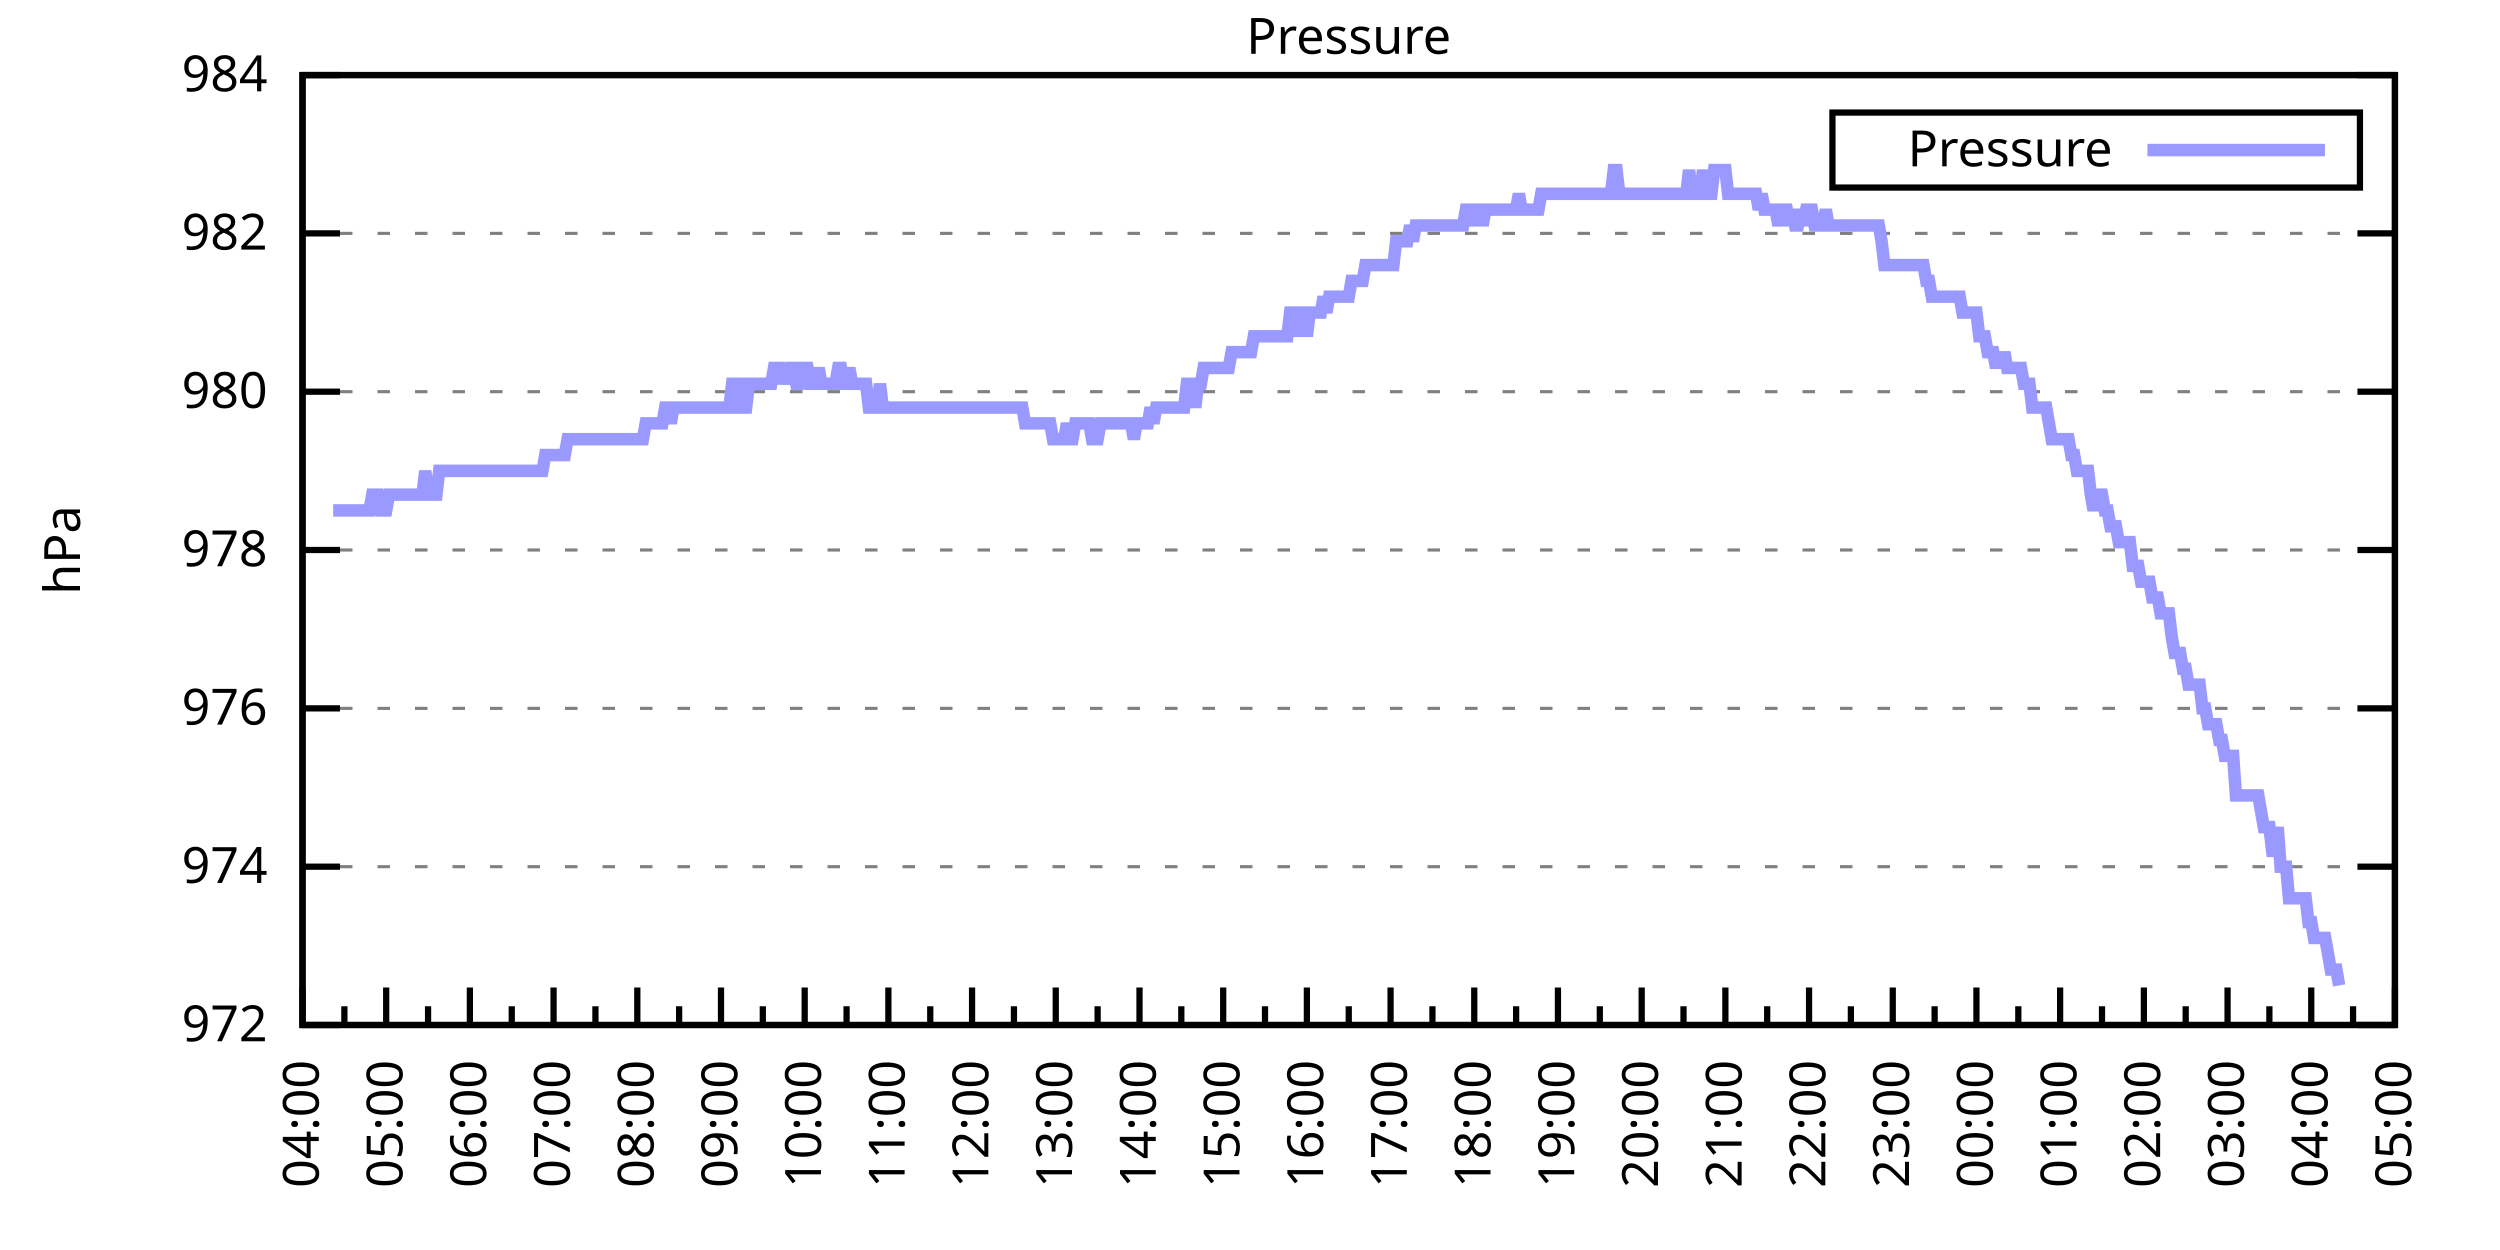
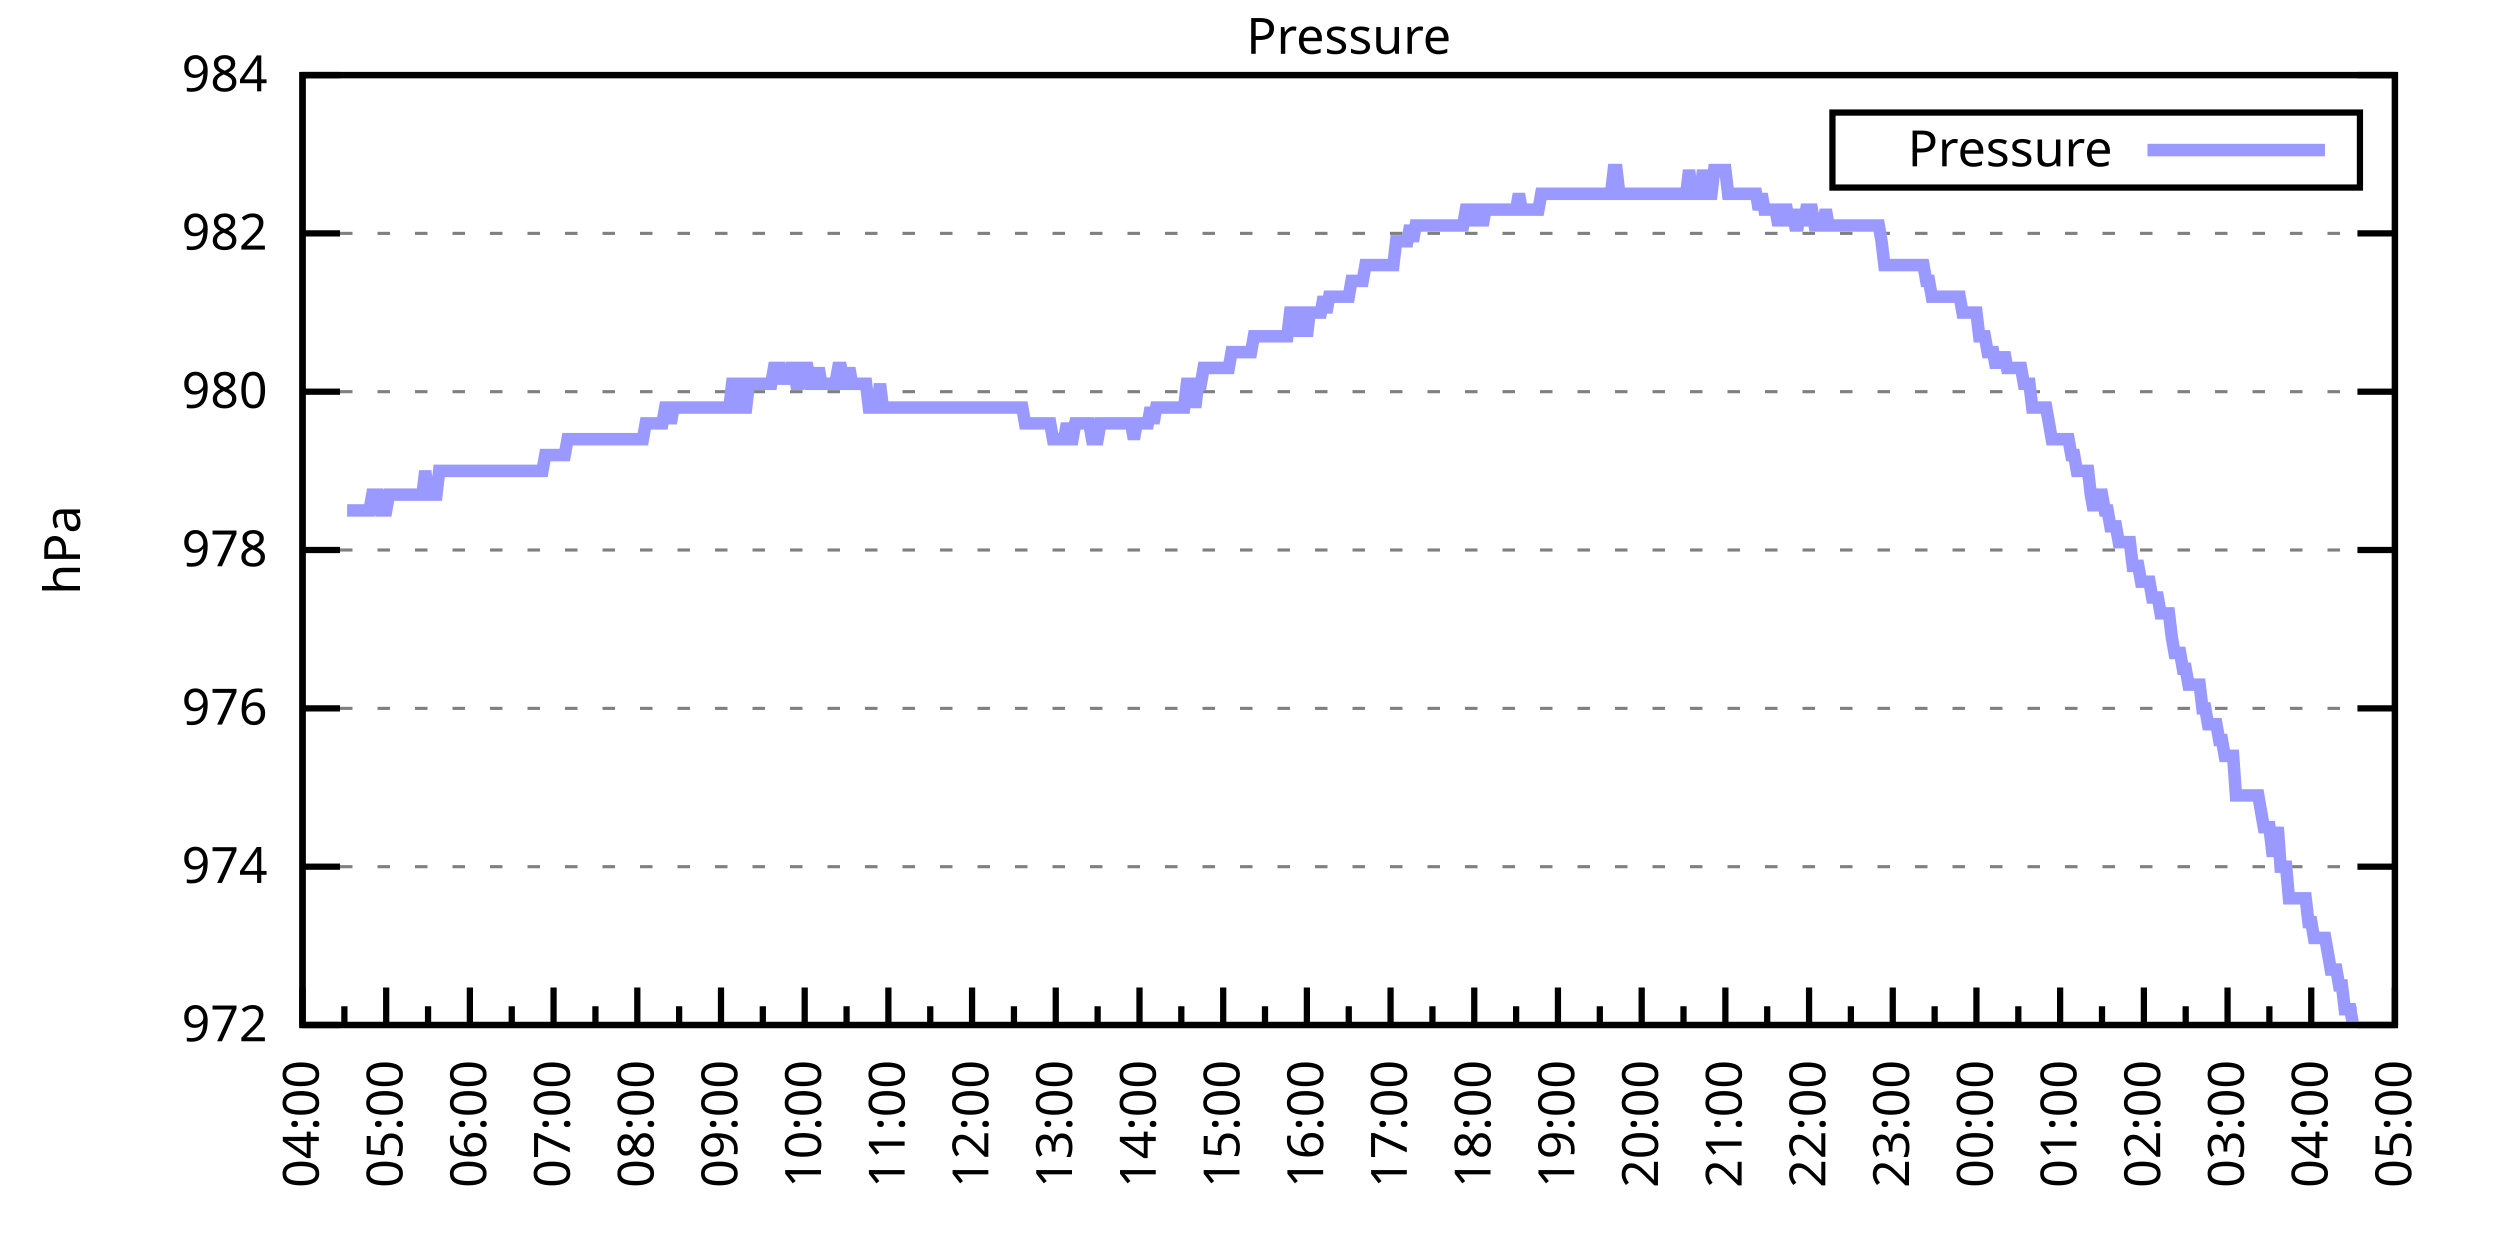
<svg xmlns="http://www.w3.org/2000/svg" xmlns:xlink="http://www.w3.org/1999/xlink" width="400" height="200" viewBox="0 0 400 200">
  <g id="gnuplot_canvas">
    <rect x="0" y="0" width="400" height="200" fill="none" />
    <defs>
      <circle id="gpDot" r="0.5" stroke-width="0.5" stroke="currentColor" />
      <path id="gpPt0" stroke-width="0.333" stroke="currentColor" d="M-1,0 h2 M0,-1 v2" />
      <path id="gpPt1" stroke-width="0.333" stroke="currentColor" d="M-1,-1 L1,1 M1,-1 L-1,1" />
      <path id="gpPt2" stroke-width="0.333" stroke="currentColor" d="M-1,0 L1,0 M0,-1 L0,1 M-1,-1 L1,1 M-1,1 L1,-1" />
      <rect id="gpPt3" stroke-width="0.333" stroke="currentColor" x="-1" y="-1" width="2" height="2" />
      <rect id="gpPt4" stroke-width="0.333" stroke="currentColor" fill="currentColor" x="-1" y="-1" width="2" height="2" />
      <circle id="gpPt5" stroke-width="0.333" stroke="currentColor" cx="0" cy="0" r="1" />
      <use xlink:href="#gpPt5" id="gpPt6" fill="currentColor" stroke="none" />
      <path id="gpPt7" stroke-width="0.333" stroke="currentColor" d="M0,-1.33 L-1.33,0.67 L1.33,0.67 z" />
      <use xlink:href="#gpPt7" id="gpPt8" fill="currentColor" stroke="none" />
      <use xlink:href="#gpPt7" id="gpPt9" stroke="currentColor" transform="rotate(180)" />
      <use xlink:href="#gpPt9" id="gpPt10" fill="currentColor" stroke="none" />
      <use xlink:href="#gpPt3" id="gpPt11" stroke="currentColor" transform="rotate(45)" />
      <use xlink:href="#gpPt11" id="gpPt12" fill="currentColor" stroke="none" />
      <path id="gpPt13" stroke-width="0.333" stroke="currentColor" d="M0,1.330 L1.265,0.411 L0.782,-1.067 L-0.782,-1.076 L-1.265,0.411 z" />
      <use xlink:href="#gpPt13" id="gpPt14" fill="currentColor" stroke="none" />
      <filter id="textbox" filterUnits="objectBoundingBox" x="0" y="0" height="1" width="1">
        <feFlood flood-color="white" flood-opacity="1" result="bgnd" />
        <feComposite in="SourceGraphic" in2="bgnd" operator="atop" />
      </filter>
      <filter id="greybox" filterUnits="objectBoundingBox" x="0" y="0" height="1" width="1">
        <feFlood flood-color="lightgrey" flood-opacity="1" result="grey" />
        <feComposite in="SourceGraphic" in2="grey" operator="atop" />
      </filter>
    </defs>
    <g fill="none" color="white" stroke="currentColor" stroke-width="1.00" stroke-linecap="butt" stroke-linejoin="miter">
</g>
    <g fill="none" color="black" stroke="currentColor" stroke-width="1.00" stroke-linecap="butt" stroke-linejoin="miter">
      <g stroke="none" shape-rendering="crispEdges">
        <polygon fill="rgb(255, 255, 255)" points="48.40,164.00 383.18,164.00 383.18,12.02 48.40,12.02 " />
      </g>
    </g>
    <g fill="none" color="black" stroke="currentColor" stroke-width="1.00" stroke-linecap="butt" stroke-linejoin="miter">
</g>
    <g fill="none" color="black" stroke="black" stroke-width="0.50" stroke-linecap="butt" stroke-linejoin="miter">
</g>
    <g fill="none" color="gray" stroke="currentColor" stroke-width="0.50" stroke-linecap="butt" stroke-linejoin="miter">
      <path stroke="gray" stroke-dasharray="2,4" class="gridline" d="M48.40,164.00 L383.19,164.00  " />
    </g>
    <g fill="none" color="gray" stroke="gray" stroke-width="1.00" stroke-linecap="butt" stroke-linejoin="miter">
</g>
    <g fill="none" color="black" stroke="currentColor" stroke-width="1.00" stroke-linecap="butt" stroke-linejoin="miter">
      <path stroke="black" d="M48.40,164.00 L54.40,164.00 M383.19,164.00 L377.19,164.00  " />
      <g transform="translate(42.80,166.60)" stroke="none" fill="black" font-family="Sans" font-size="8.00" text-anchor="end">
        <text>
          <tspan font-family="Sans"> 972</tspan>
        </text>
      </g>
    </g>
    <g fill="none" color="black" stroke="currentColor" stroke-width="1.00" stroke-linecap="butt" stroke-linejoin="miter">
</g>
    <g fill="none" color="black" stroke="black" stroke-width="0.50" stroke-linecap="butt" stroke-linejoin="miter">
</g>
    <g fill="none" color="gray" stroke="currentColor" stroke-width="0.50" stroke-linecap="butt" stroke-linejoin="miter">
      <path stroke="gray" stroke-dasharray="2,4" class="gridline" d="M48.40,138.67 L383.19,138.67  " />
    </g>
    <g fill="none" color="gray" stroke="gray" stroke-width="1.00" stroke-linecap="butt" stroke-linejoin="miter">
</g>
    <g fill="none" color="black" stroke="currentColor" stroke-width="1.00" stroke-linecap="butt" stroke-linejoin="miter">
      <path stroke="black" d="M48.40,138.67 L54.40,138.67 M383.19,138.67 L377.19,138.67  " />
      <g transform="translate(42.80,141.27)" stroke="none" fill="black" font-family="Sans" font-size="8.00" text-anchor="end">
        <text>
          <tspan font-family="Sans"> 974</tspan>
        </text>
      </g>
    </g>
    <g fill="none" color="black" stroke="currentColor" stroke-width="1.00" stroke-linecap="butt" stroke-linejoin="miter">
</g>
    <g fill="none" color="black" stroke="black" stroke-width="0.50" stroke-linecap="butt" stroke-linejoin="miter">
</g>
    <g fill="none" color="gray" stroke="currentColor" stroke-width="0.50" stroke-linecap="butt" stroke-linejoin="miter">
      <path stroke="gray" stroke-dasharray="2,4" class="gridline" d="M48.40,113.34 L383.19,113.34  " />
    </g>
    <g fill="none" color="gray" stroke="gray" stroke-width="1.00" stroke-linecap="butt" stroke-linejoin="miter">
</g>
    <g fill="none" color="black" stroke="currentColor" stroke-width="1.00" stroke-linecap="butt" stroke-linejoin="miter">
      <path stroke="black" d="M48.40,113.34 L54.40,113.34 M383.19,113.34 L377.19,113.34  " />
      <g transform="translate(42.80,115.94)" stroke="none" fill="black" font-family="Sans" font-size="8.00" text-anchor="end">
        <text>
          <tspan font-family="Sans"> 976</tspan>
        </text>
      </g>
    </g>
    <g fill="none" color="black" stroke="currentColor" stroke-width="1.00" stroke-linecap="butt" stroke-linejoin="miter">
</g>
    <g fill="none" color="black" stroke="black" stroke-width="0.50" stroke-linecap="butt" stroke-linejoin="miter">
</g>
    <g fill="none" color="gray" stroke="currentColor" stroke-width="0.50" stroke-linecap="butt" stroke-linejoin="miter">
      <path stroke="gray" stroke-dasharray="2,4" class="gridline" d="M48.40,88.00 L383.19,88.00  " />
    </g>
    <g fill="none" color="gray" stroke="gray" stroke-width="1.00" stroke-linecap="butt" stroke-linejoin="miter">
</g>
    <g fill="none" color="black" stroke="currentColor" stroke-width="1.00" stroke-linecap="butt" stroke-linejoin="miter">
      <path stroke="black" d="M48.40,88.00 L54.40,88.00 M383.19,88.00 L377.19,88.00  " />
      <g transform="translate(42.80,90.60)" stroke="none" fill="black" font-family="Sans" font-size="8.00" text-anchor="end">
        <text>
          <tspan font-family="Sans"> 978</tspan>
        </text>
      </g>
    </g>
    <g fill="none" color="black" stroke="currentColor" stroke-width="1.00" stroke-linecap="butt" stroke-linejoin="miter">
</g>
    <g fill="none" color="black" stroke="black" stroke-width="0.50" stroke-linecap="butt" stroke-linejoin="miter">
</g>
    <g fill="none" color="gray" stroke="currentColor" stroke-width="0.50" stroke-linecap="butt" stroke-linejoin="miter">
      <path stroke="gray" stroke-dasharray="2,4" class="gridline" d="M48.40,62.67 L383.19,62.67  " />
    </g>
    <g fill="none" color="gray" stroke="gray" stroke-width="1.00" stroke-linecap="butt" stroke-linejoin="miter">
</g>
    <g fill="none" color="black" stroke="currentColor" stroke-width="1.00" stroke-linecap="butt" stroke-linejoin="miter">
      <path stroke="black" d="M48.40,62.67 L54.40,62.67 M383.19,62.67 L377.19,62.67  " />
      <g transform="translate(42.80,65.27)" stroke="none" fill="black" font-family="Sans" font-size="8.00" text-anchor="end">
        <text>
          <tspan font-family="Sans"> 980</tspan>
        </text>
      </g>
    </g>
    <g fill="none" color="black" stroke="currentColor" stroke-width="1.00" stroke-linecap="butt" stroke-linejoin="miter">
</g>
    <g fill="none" color="black" stroke="black" stroke-width="0.50" stroke-linecap="butt" stroke-linejoin="miter">
</g>
    <g fill="none" color="gray" stroke="currentColor" stroke-width="0.50" stroke-linecap="butt" stroke-linejoin="miter">
      <path stroke="gray" stroke-dasharray="2,4" class="gridline" d="M48.40,37.34 L383.19,37.34  " />
    </g>
    <g fill="none" color="gray" stroke="gray" stroke-width="1.00" stroke-linecap="butt" stroke-linejoin="miter">
</g>
    <g fill="none" color="black" stroke="currentColor" stroke-width="1.00" stroke-linecap="butt" stroke-linejoin="miter">
      <path stroke="black" d="M48.40,37.34 L54.40,37.34 M383.19,37.34 L377.19,37.34  " />
      <g transform="translate(42.80,39.94)" stroke="none" fill="black" font-family="Sans" font-size="8.00" text-anchor="end">
        <text>
          <tspan font-family="Sans"> 982</tspan>
        </text>
      </g>
    </g>
    <g fill="none" color="black" stroke="currentColor" stroke-width="1.00" stroke-linecap="butt" stroke-linejoin="miter">
</g>
    <g fill="none" color="black" stroke="black" stroke-width="0.50" stroke-linecap="butt" stroke-linejoin="miter">
</g>
    <g fill="none" color="gray" stroke="currentColor" stroke-width="0.50" stroke-linecap="butt" stroke-linejoin="miter">
      <path stroke="gray" stroke-dasharray="2,4" class="gridline" d="M48.40,12.01 L383.19,12.01  " />
    </g>
    <g fill="none" color="gray" stroke="gray" stroke-width="1.00" stroke-linecap="butt" stroke-linejoin="miter">
</g>
    <g fill="none" color="black" stroke="currentColor" stroke-width="1.00" stroke-linecap="butt" stroke-linejoin="miter">
      <path stroke="black" d="M48.40,12.01 L54.40,12.01 M383.19,12.01 L377.19,12.01  " />
      <g transform="translate(42.80,14.61)" stroke="none" fill="black" font-family="Sans" font-size="8.00" text-anchor="end">
        <text>
          <tspan font-family="Sans"> 984</tspan>
        </text>
      </g>
    </g>
    <g fill="none" color="black" stroke="currentColor" stroke-width="1.00" stroke-linecap="butt" stroke-linejoin="miter">
      <path stroke="black" d="M48.40,164.00 L48.40,158.00  " />
      <g transform="translate(51.00,169.60) rotate(270)" stroke="none" fill="black" font-family="Sans" font-size="8.00" text-anchor="end">
        <text>
          <tspan font-family="Sans">04:00</tspan>
        </text>
      </g>
    </g>
    <g fill="none" color="black" stroke="currentColor" stroke-width="1.00" stroke-linecap="butt" stroke-linejoin="miter">
      <path stroke="black" d="M55.10,164.00 L55.10,161.00 M61.79,164.00 L61.79,158.00  " />
      <g transform="translate(64.39,169.60) rotate(270)" stroke="none" fill="black" font-family="Sans" font-size="8.00" text-anchor="end">
        <text>
          <tspan font-family="Sans">05:00</tspan>
        </text>
      </g>
    </g>
    <g fill="none" color="black" stroke="currentColor" stroke-width="1.00" stroke-linecap="butt" stroke-linejoin="miter">
      <path stroke="black" d="M68.49,164.00 L68.49,161.00 M75.18,164.00 L75.18,158.00  " />
      <g transform="translate(77.78,169.60) rotate(270)" stroke="none" fill="black" font-family="Sans" font-size="8.00" text-anchor="end">
        <text>
          <tspan font-family="Sans">06:00</tspan>
        </text>
      </g>
    </g>
    <g fill="none" color="black" stroke="currentColor" stroke-width="1.00" stroke-linecap="butt" stroke-linejoin="miter">
      <path stroke="black" d="M81.88,164.00 L81.88,161.00 M88.57,164.00 L88.57,158.00  " />
      <g transform="translate(91.17,169.60) rotate(270)" stroke="none" fill="black" font-family="Sans" font-size="8.00" text-anchor="end">
        <text>
          <tspan font-family="Sans">07:00</tspan>
        </text>
      </g>
    </g>
    <g fill="none" color="black" stroke="currentColor" stroke-width="1.00" stroke-linecap="butt" stroke-linejoin="miter">
      <path stroke="black" d="M95.27,164.00 L95.27,161.00 M101.97,164.00 L101.97,158.00  " />
      <g transform="translate(104.57,169.60) rotate(270)" stroke="none" fill="black" font-family="Sans" font-size="8.00" text-anchor="end">
        <text>
          <tspan font-family="Sans">08:00</tspan>
        </text>
      </g>
    </g>
    <g fill="none" color="black" stroke="currentColor" stroke-width="1.00" stroke-linecap="butt" stroke-linejoin="miter">
      <path stroke="black" d="M108.66,164.00 L108.66,161.00 M115.36,164.00 L115.36,158.00  " />
      <g transform="translate(117.96,169.60) rotate(270)" stroke="none" fill="black" font-family="Sans" font-size="8.00" text-anchor="end">
        <text>
          <tspan font-family="Sans">09:00</tspan>
        </text>
      </g>
    </g>
    <g fill="none" color="black" stroke="currentColor" stroke-width="1.00" stroke-linecap="butt" stroke-linejoin="miter">
      <path stroke="black" d="M122.05,164.00 L122.05,161.00 M128.75,164.00 L128.75,158.00  " />
      <g transform="translate(131.35,169.60) rotate(270)" stroke="none" fill="black" font-family="Sans" font-size="8.00" text-anchor="end">
        <text>
          <tspan font-family="Sans">10:00</tspan>
        </text>
      </g>
    </g>
    <g fill="none" color="black" stroke="currentColor" stroke-width="1.00" stroke-linecap="butt" stroke-linejoin="miter">
      <path stroke="black" d="M135.45,164.00 L135.45,161.00 M142.14,164.00 L142.14,158.00  " />
      <g transform="translate(144.74,169.60) rotate(270)" stroke="none" fill="black" font-family="Sans" font-size="8.00" text-anchor="end">
        <text>
          <tspan font-family="Sans">11:00</tspan>
        </text>
      </g>
    </g>
    <g fill="none" color="black" stroke="currentColor" stroke-width="1.00" stroke-linecap="butt" stroke-linejoin="miter">
      <path stroke="black" d="M148.84,164.00 L148.84,161.00 M155.53,164.00 L155.53,158.00  " />
      <g transform="translate(158.13,169.60) rotate(270)" stroke="none" fill="black" font-family="Sans" font-size="8.00" text-anchor="end">
        <text>
          <tspan font-family="Sans">12:00</tspan>
        </text>
      </g>
    </g>
    <g fill="none" color="black" stroke="currentColor" stroke-width="1.00" stroke-linecap="butt" stroke-linejoin="miter">
      <path stroke="black" d="M162.23,164.00 L162.23,161.00 M168.92,164.00 L168.92,158.00  " />
      <g transform="translate(171.52,169.60) rotate(270)" stroke="none" fill="black" font-family="Sans" font-size="8.00" text-anchor="end">
        <text>
          <tspan font-family="Sans">13:00</tspan>
        </text>
      </g>
    </g>
    <g fill="none" color="black" stroke="currentColor" stroke-width="1.00" stroke-linecap="butt" stroke-linejoin="miter">
      <path stroke="black" d="M175.62,164.00 L175.62,161.00 M182.32,164.00 L182.32,158.00  " />
      <g transform="translate(184.92,169.60) rotate(270)" stroke="none" fill="black" font-family="Sans" font-size="8.00" text-anchor="end">
        <text>
          <tspan font-family="Sans">14:00</tspan>
        </text>
      </g>
    </g>
    <g fill="none" color="black" stroke="currentColor" stroke-width="1.00" stroke-linecap="butt" stroke-linejoin="miter">
      <path stroke="black" d="M189.01,164.00 L189.01,161.00 M195.71,164.00 L195.71,158.00  " />
      <g transform="translate(198.31,169.60) rotate(270)" stroke="none" fill="black" font-family="Sans" font-size="8.00" text-anchor="end">
        <text>
          <tspan font-family="Sans">15:00</tspan>
        </text>
      </g>
    </g>
    <g fill="none" color="black" stroke="currentColor" stroke-width="1.00" stroke-linecap="butt" stroke-linejoin="miter">
      <path stroke="black" d="M202.40,164.00 L202.40,161.00 M209.10,164.00 L209.10,158.00  " />
      <g transform="translate(211.70,169.60) rotate(270)" stroke="none" fill="black" font-family="Sans" font-size="8.00" text-anchor="end">
        <text>
          <tspan font-family="Sans">16:00</tspan>
        </text>
      </g>
    </g>
    <g fill="none" color="black" stroke="currentColor" stroke-width="1.00" stroke-linecap="butt" stroke-linejoin="miter">
      <path stroke="black" d="M215.80,164.00 L215.80,161.00 M222.49,164.00 L222.49,158.00  " />
      <g transform="translate(225.09,169.60) rotate(270)" stroke="none" fill="black" font-family="Sans" font-size="8.00" text-anchor="end">
        <text>
          <tspan font-family="Sans">17:00</tspan>
        </text>
      </g>
    </g>
    <g fill="none" color="black" stroke="currentColor" stroke-width="1.00" stroke-linecap="butt" stroke-linejoin="miter">
      <path stroke="black" d="M229.19,164.00 L229.19,161.00 M235.88,164.00 L235.88,158.00  " />
      <g transform="translate(238.48,169.60) rotate(270)" stroke="none" fill="black" font-family="Sans" font-size="8.00" text-anchor="end">
        <text>
          <tspan font-family="Sans">18:00</tspan>
        </text>
      </g>
    </g>
    <g fill="none" color="black" stroke="currentColor" stroke-width="1.00" stroke-linecap="butt" stroke-linejoin="miter">
      <path stroke="black" d="M242.58,164.00 L242.58,161.00 M249.27,164.00 L249.27,158.00  " />
      <g transform="translate(251.87,169.60) rotate(270)" stroke="none" fill="black" font-family="Sans" font-size="8.00" text-anchor="end">
        <text>
          <tspan font-family="Sans">19:00</tspan>
        </text>
      </g>
    </g>
    <g fill="none" color="black" stroke="currentColor" stroke-width="1.00" stroke-linecap="butt" stroke-linejoin="miter">
      <path stroke="black" d="M255.97,164.00 L255.97,161.00 M262.67,164.00 L262.67,158.00  " />
      <g transform="translate(265.27,169.60) rotate(270)" stroke="none" fill="black" font-family="Sans" font-size="8.00" text-anchor="end">
        <text>
          <tspan font-family="Sans">20:00</tspan>
        </text>
      </g>
    </g>
    <g fill="none" color="black" stroke="currentColor" stroke-width="1.00" stroke-linecap="butt" stroke-linejoin="miter">
      <path stroke="black" d="M269.36,164.00 L269.36,161.00 M276.06,164.00 L276.06,158.00  " />
      <g transform="translate(278.66,169.60) rotate(270)" stroke="none" fill="black" font-family="Sans" font-size="8.00" text-anchor="end">
        <text>
          <tspan font-family="Sans">21:00</tspan>
        </text>
      </g>
    </g>
    <g fill="none" color="black" stroke="currentColor" stroke-width="1.00" stroke-linecap="butt" stroke-linejoin="miter">
      <path stroke="black" d="M282.75,164.00 L282.75,161.00 M289.45,164.00 L289.45,158.00  " />
      <g transform="translate(292.05,169.60) rotate(270)" stroke="none" fill="black" font-family="Sans" font-size="8.00" text-anchor="end">
        <text>
          <tspan font-family="Sans">22:00</tspan>
        </text>
      </g>
    </g>
    <g fill="none" color="black" stroke="currentColor" stroke-width="1.00" stroke-linecap="butt" stroke-linejoin="miter">
      <path stroke="black" d="M296.14,164.00 L296.14,161.00 M302.84,164.00 L302.84,158.00  " />
      <g transform="translate(305.44,169.60) rotate(270)" stroke="none" fill="black" font-family="Sans" font-size="8.00" text-anchor="end">
        <text>
          <tspan font-family="Sans">23:00</tspan>
        </text>
      </g>
    </g>
    <g fill="none" color="black" stroke="currentColor" stroke-width="1.00" stroke-linecap="butt" stroke-linejoin="miter">
      <path stroke="black" d="M309.54,164.00 L309.54,161.00 M316.23,164.00 L316.23,158.00  " />
      <g transform="translate(318.83,169.60) rotate(270)" stroke="none" fill="black" font-family="Sans" font-size="8.00" text-anchor="end">
        <text>
          <tspan font-family="Sans">00:00</tspan>
        </text>
      </g>
    </g>
    <g fill="none" color="black" stroke="currentColor" stroke-width="1.00" stroke-linecap="butt" stroke-linejoin="miter">
      <path stroke="black" d="M322.93,164.00 L322.93,161.00 M329.62,164.00 L329.62,158.00  " />
      <g transform="translate(332.22,169.60) rotate(270)" stroke="none" fill="black" font-family="Sans" font-size="8.00" text-anchor="end">
        <text>
          <tspan font-family="Sans">01:00</tspan>
        </text>
      </g>
    </g>
    <g fill="none" color="black" stroke="currentColor" stroke-width="1.00" stroke-linecap="butt" stroke-linejoin="miter">
      <path stroke="black" d="M336.32,164.00 L336.32,161.00 M343.02,164.00 L343.02,158.00  " />
      <g transform="translate(345.62,169.60) rotate(270)" stroke="none" fill="black" font-family="Sans" font-size="8.00" text-anchor="end">
        <text>
          <tspan font-family="Sans">02:00</tspan>
        </text>
      </g>
    </g>
    <g fill="none" color="black" stroke="currentColor" stroke-width="1.00" stroke-linecap="butt" stroke-linejoin="miter">
      <path stroke="black" d="M349.71,164.00 L349.71,161.00 M356.41,164.00 L356.41,158.00  " />
      <g transform="translate(359.01,169.60) rotate(270)" stroke="none" fill="black" font-family="Sans" font-size="8.00" text-anchor="end">
        <text>
          <tspan font-family="Sans">03:00</tspan>
        </text>
      </g>
    </g>
    <g fill="none" color="black" stroke="currentColor" stroke-width="1.00" stroke-linecap="butt" stroke-linejoin="miter">
      <path stroke="black" d="M363.10,164.00 L363.10,161.00 M369.80,164.00 L369.80,158.00  " />
      <g transform="translate(372.40,169.60) rotate(270)" stroke="none" fill="black" font-family="Sans" font-size="8.00" text-anchor="end">
        <text>
          <tspan font-family="Sans">04:00</tspan>
        </text>
      </g>
    </g>
    <g fill="none" color="black" stroke="currentColor" stroke-width="1.00" stroke-linecap="butt" stroke-linejoin="miter">
      <path stroke="black" d="M376.49,164.00 L376.49,161.00 M383.19,164.00 L383.19,158.00  " />
      <g transform="translate(385.79,169.60) rotate(270)" stroke="none" fill="black" font-family="Sans" font-size="8.00" text-anchor="end">
        <text>
          <tspan font-family="Sans">05:00</tspan>
        </text>
      </g>
    </g>
    <g fill="none" color="black" stroke="currentColor" stroke-width="1.00" stroke-linecap="butt" stroke-linejoin="miter">
</g>
    <g fill="none" color="black" stroke="currentColor" stroke-width="1.00" stroke-linecap="butt" stroke-linejoin="miter">
      <path stroke="black" d="M48.40,12.01 L48.40,164.00 L383.19,164.00 L383.19,12.01 L48.40,12.01 Z  " />
    </g>
    <g fill="none" color="black" stroke="currentColor" stroke-width="1.00" stroke-linecap="butt" stroke-linejoin="miter">
      <g transform="translate(12.80,88.01) rotate(270)" stroke="none" fill="black" font-family="Sans" font-size="8.00" text-anchor="middle">
        <text>
          <tspan font-family="Sans">hPa</tspan>
        </text>
      </g>
    </g>
    <g fill="none" color="black" stroke="currentColor" stroke-width="1.00" stroke-linecap="butt" stroke-linejoin="miter">
</g>
    <g fill="none" color="black" stroke="currentColor" stroke-width="1.00" stroke-linecap="butt" stroke-linejoin="miter">
      <path stroke="black" d="M293.19,30.01 L293.19,18.01 L377.59,18.01 L377.59,30.01 L293.19,30.01 Z  " />
    </g>
    <g id="Pressure_plot_1">
      <g fill="none" color="white" stroke="black" stroke-width="2.00" stroke-linecap="butt" stroke-linejoin="miter">
</g>
      <g fill="none" color="black" stroke="currentColor" stroke-width="2.00" stroke-linecap="butt" stroke-linejoin="miter">
        <g transform="translate(337.99,26.61)" stroke="none" fill="black" font-family="Sans" font-size="8.00" text-anchor="end">
          <text>
            <tspan font-family="Sans">Pressure</tspan>
          </text>
        </g>
      </g>
      <g fill="none" color="black" stroke="currentColor" stroke-width="2.00" stroke-linecap="butt" stroke-linejoin="miter">
-         <path stroke="rgb(153, 153, 255)" d="M343.59,24.01 L371.99,24.01 M53.31,81.67 L53.76,81.67 L54.20,81.67 L54.65,81.67 L55.10,81.67 L55.54,81.67   L55.99,81.67 L56.43,81.67 L56.88,81.67 L57.33,81.67 L57.77,81.67 L58.22,81.67 L58.67,81.67 L59.11,81.67   L59.56,79.14 L60.01,79.14 L60.45,79.14 L60.90,81.67 L61.35,81.67 L61.79,81.67 L62.24,79.14 L62.68,79.14   L63.13,79.14 L63.58,79.14 L64.02,79.14 L64.47,79.14 L64.92,79.14 L65.36,79.14 L65.81,79.14 L66.26,79.14   L66.70,79.14 L67.15,79.14 L67.59,79.14 L68.04,75.34 L68.49,79.14 L68.93,79.14 L69.38,79.14 L69.83,79.14   L70.27,75.34 L70.72,75.34 L71.17,75.34 L71.61,75.34 L72.06,75.34 L72.50,75.34 L72.95,75.34 L73.40,75.34   L73.84,75.34 L74.29,75.34 L74.74,75.34 L75.18,75.34 L75.63,75.34 L76.08,75.34 L76.52,75.34 L76.97,75.34   L77.42,75.34 L77.86,75.34 L78.31,75.34 L78.75,75.34 L79.20,75.34 L79.65,75.34 L80.09,75.34 L80.54,75.34   L80.99,75.34 L81.43,75.34 L81.88,75.34 L82.33,75.34 L82.77,75.34 L83.22,75.34 L83.66,75.34 L84.11,75.34   L84.56,75.34 L85.00,75.34 L85.45,75.34 L85.90,75.34 L86.34,75.34 L86.79,75.34 L87.24,72.81 L87.68,72.81   L88.13,72.81 L88.57,72.81 L89.02,72.81 L89.47,72.81 L89.91,72.81 L90.36,72.81 L90.81,70.27 L91.25,70.27   L91.70,70.27 L92.15,70.27 L92.59,70.27 L93.04,70.27 L93.49,70.27 L93.93,70.27 L94.38,70.27 L94.82,70.27   L95.27,70.27 L95.72,70.27 L96.16,70.27 L96.61,70.27 L97.06,70.27 L97.50,70.27 L97.95,70.27 L98.40,70.27   L98.84,70.27 L99.29,70.27 L99.73,70.27 L100.18,70.27 L100.63,70.27 L101.07,70.27 L101.52,70.27 L101.97,70.27   L102.41,70.27 L102.86,70.27 L103.31,67.74 L103.75,67.74 L104.20,67.74 L104.64,67.74 L105.09,67.74 L105.54,67.74   L105.98,67.74 L106.43,65.21 L106.88,65.21 L107.32,67.74 L107.77,65.21 L108.22,65.21 L108.66,65.21 L109.11,65.21   L109.55,65.21 L110.00,65.21 L110.45,65.21 L110.89,65.21 L111.34,65.21 L111.79,65.21 L112.23,65.21 L112.68,65.21   L113.13,65.21 L113.57,65.21 L114.02,65.21 L114.47,65.21 L114.91,65.21 L115.36,65.21 L115.80,65.21 L116.25,65.21   L116.70,65.21 L117.14,61.41 L117.59,61.41 L118.04,61.41 L118.48,65.21 L118.93,65.21 L119.38,65.21 L119.82,61.41   L120.27,61.41 L120.71,61.41 L121.16,61.41 L121.61,61.41 L122.05,61.41 L122.50,61.41 L122.95,61.41 L123.39,61.41   L123.84,58.87 L124.29,58.87 L124.73,58.87 L125.18,61.41 L125.62,58.87 L126.07,61.41 L126.52,58.87 L126.96,58.87   L127.41,61.41 L127.86,61.41 L128.30,58.87 L128.75,58.87 L129.20,58.87 L129.64,61.41 L130.09,61.41 L130.54,61.41   L130.98,58.87 L131.43,61.41 L131.87,61.41 L132.32,61.41 L132.77,61.41 L133.21,61.41 L133.66,61.41 L134.11,58.87   L134.55,58.87 L135.00,61.41 L135.45,61.41 L135.89,58.87 L136.34,61.41 L136.78,61.41 L137.23,61.41 L137.68,61.41   L138.12,61.41 L138.57,61.41 L139.02,65.21 L139.46,65.21 L139.91,65.21 L140.36,65.21 L140.80,61.41 L141.25,65.21   L141.69,65.21 L142.14,65.21 L142.59,65.21 L143.03,65.21 L143.48,65.21 L143.93,65.21 L144.37,65.21 L144.82,65.21   L145.27,65.21 L145.71,65.21 L146.16,65.21 L146.61,65.21 L147.05,65.21 L147.50,65.21 L147.94,65.21 L148.39,65.21   L148.84,65.21 L149.28,65.21 L149.73,65.21 L150.18,65.21 L150.62,65.21 L151.07,65.21 L151.52,65.21 L151.96,65.21   L152.41,65.21 L152.85,65.21 L153.30,65.21 L153.75,65.21 L154.19,65.21 L154.64,65.21 L155.09,65.21 L155.53,65.21   L155.98,65.21 L156.43,65.21 L156.87,65.21 L157.32,65.21 L157.76,65.21 L158.21,65.21 L158.66,65.21 L159.10,65.21   L159.55,65.21 L160.00,65.21 L160.44,65.21 L160.89,65.21 L161.34,65.21 L161.78,65.21 L162.23,65.21 L162.67,65.21   L163.12,65.21 L163.57,65.21 L164.01,67.74 L164.46,67.74 L164.91,67.74 L165.35,67.74 L165.80,67.74 L166.25,67.74   L166.69,67.74 L167.14,67.74 L167.59,67.74 L168.03,67.74 L168.48,70.27 L168.92,70.27 L169.37,70.27 L169.82,70.27   L170.26,70.27 L170.71,67.74 L171.16,70.27 L171.60,70.27 L172.05,67.74 L172.50,67.74 L172.94,67.74 L173.39,67.74   L173.83,67.74 L174.28,67.74 L174.73,70.27 L175.17,70.27 L175.62,70.27 L176.07,67.74 L176.51,67.74 L176.96,67.74   L177.41,67.74 L177.85,67.74 L178.30,67.74 L178.74,67.74 L179.19,67.74 L179.64,67.74 L180.08,67.74 L180.53,67.74   L180.98,67.74 L181.42,70.27 L181.87,67.74 L182.32,67.74 L182.76,67.74 L183.21,67.74 L183.66,67.74 L184.10,65.21   L184.55,67.74 L184.99,65.21 L185.44,65.21 L185.89,65.21 L186.33,65.21 L186.78,65.21 L187.23,65.21 L187.67,65.21   L188.12,65.21 L188.57,65.21 L189.01,65.21 L189.46,65.21 L189.90,61.41 L190.35,61.41 L190.80,61.41 L191.24,65.21   L191.69,61.41 L192.14,61.41 L192.58,58.87 L193.03,58.87 L193.48,58.87 L193.92,58.87 L194.37,58.87 L194.81,58.87   L195.26,58.87 L195.71,58.87 L196.15,58.87 L196.60,58.87 L197.05,56.34 L197.49,56.34 L197.94,56.34 L198.39,56.34   L198.83,56.34 L199.28,56.34 L199.73,56.34 L200.17,56.34 L200.62,53.81 L201.06,53.81 L201.51,53.81 L201.96,53.81   L202.40,53.81 L202.85,53.81 L203.30,53.81 L203.74,53.81 L204.19,53.81 L204.64,53.81 L205.08,53.81 L205.53,53.81   L205.97,53.81 L206.42,50.01 L206.87,50.01 L207.31,50.01 L207.76,53.81 L208.21,50.01 L208.65,50.01 L209.10,53.81   L209.55,50.01 L209.99,50.01 L210.44,50.01 L210.88,50.01 L211.33,50.01 L211.78,47.47 L212.22,50.01 L212.67,47.47   L213.12,47.47 L213.56,47.47 L214.01,47.47 L214.46,47.47 L214.90,47.47 L215.35,47.47 L215.80,47.47 L216.24,44.94   L216.69,44.94 L217.13,44.94 L217.58,44.94 L218.03,44.94 L218.47,42.41 L218.92,42.41 L219.37,42.41 L219.81,42.41   L220.26,42.41 L220.71,42.41 L221.15,42.41 L221.60,42.41 L222.04,42.41 L222.49,42.41 L222.94,42.41 L223.38,38.61   L223.83,38.61 L224.28,38.61 L224.72,38.61 L225.17,38.61 L225.62,36.08 L226.06,38.61 L226.51,36.08 L226.95,36.08   L227.40,36.08 L227.85,36.08 L228.29,36.08 L228.74,36.08 L229.19,36.08 L229.63,36.08 L230.08,36.08 L230.53,36.08   L230.97,36.08 L231.42,36.08 L231.86,36.08 L232.31,36.08 L232.76,36.08 L233.20,36.08 L233.65,36.08 L234.10,36.08   L234.54,33.54 L234.99,33.54 L235.44,33.54 L235.88,36.08 L236.33,33.54 L236.78,33.54 L237.22,36.08 L237.67,33.54   L238.11,33.54 L238.56,33.54 L239.01,33.54 L239.45,33.54 L239.90,33.54 L240.35,33.54 L240.79,33.54 L241.24,33.54   L241.69,33.54 L242.13,33.54 L242.58,33.54 L243.02,31.01 L243.47,33.54 L243.92,33.54 L244.36,33.54 L244.81,33.54   L245.26,33.54 L245.70,33.54 L246.15,33.54 L246.60,31.01 L247.04,31.01 L247.49,31.01 L247.93,31.01 L248.38,31.01   L248.83,31.01 L249.27,31.01 L249.72,31.01 L250.17,31.01 L250.61,31.01 L251.06,31.01 L251.51,31.01 L251.95,31.01   L252.40,31.01 L252.85,31.01 L253.29,31.01 L253.74,31.01 L254.18,31.01 L254.63,31.01 L255.08,31.01 L255.52,31.01   L255.97,31.01 L256.42,31.01 L256.86,31.01 L257.76,31.01 L258.20,27.21 L258.65,27.21 L259.09,31.01 L259.54,31.01   L259.99,31.01 L260.43,31.01 L260.88,31.01 L261.33,31.01 L261.77,31.01 L262.22,31.01 L262.67,31.01 L263.11,31.01   L263.56,31.01 L264.00,31.01 L264.45,31.01 L264.90,31.01 L265.34,31.01 L265.79,31.01 L266.24,31.01 L266.68,31.01   L267.13,31.01 L267.58,31.01 L268.02,31.01 L268.47,31.01 L268.92,31.01 L269.36,31.01 L269.81,31.01 L270.25,27.21   L270.70,31.01 L271.15,31.01 L271.59,31.01 L272.04,31.01 L272.49,27.21 L272.93,31.01 L273.38,31.01 L273.83,31.01   L274.27,27.21 L274.72,27.21 L275.16,27.21 L275.61,27.21 L276.06,27.21 L276.50,31.01 L276.95,31.01 L277.40,31.01   L277.84,31.01 L278.29,31.01 L278.74,31.01 L279.18,31.01 L279.63,31.01 L280.07,31.01 L280.52,31.01 L280.97,31.01   L281.41,33.54 L281.86,31.01 L282.31,33.54 L282.75,33.54 L283.20,33.54 L283.65,33.54 L284.09,33.54 L284.54,36.08   L284.98,33.54 L285.43,33.54 L285.88,33.54 L286.32,36.08 L286.77,33.54 L287.22,36.08 L287.66,36.08 L288.11,33.54   L288.56,36.08 L289.00,33.54 L289.45,33.54 L289.90,33.54 L290.34,36.08 L290.79,36.08 L291.23,36.08 L291.68,36.08   L292.13,33.54 L292.57,36.08 L293.02,36.08 L293.47,36.08 L293.91,36.08 L294.36,36.08 L294.81,36.08 L295.25,36.08   L295.70,36.08 L296.14,36.08 L296.59,36.08 L297.04,36.08 L297.48,36.08 L297.93,36.08 L298.38,36.08 L298.82,36.08   L299.27,36.08 L299.72,36.08 L300.16,36.08 L300.61,36.08 L301.05,38.61 L301.50,42.41 L301.95,42.41 L302.39,42.41   L302.84,42.41 L303.29,42.41 L303.73,42.41 L304.18,42.41 L304.63,42.41 L305.07,42.41 L305.52,42.41 L305.97,42.41   L306.41,42.41 L306.86,42.41 L307.30,42.41 L307.75,42.41 L308.20,44.94 L308.64,44.94 L309.09,47.47 L309.54,47.47   L309.98,47.47 L310.43,47.47 L310.88,47.47 L311.32,47.47 L311.77,47.47 L312.21,47.47 L312.66,47.47 L313.11,47.47   L313.55,47.47 L314.00,50.01 L314.45,50.01 L314.89,50.01 L315.34,50.01 L315.79,50.01 L316.23,50.01 L316.68,53.81   L317.12,53.81 L317.57,53.81 L318.02,56.34 L318.46,56.34 L318.91,56.34 L319.36,58.87 L319.80,56.34 L320.25,58.87   L320.70,56.34 L321.14,58.87 L321.59,58.87 L322.04,58.87 L322.48,58.87 L322.93,58.87 L323.37,58.87 L323.82,61.41   L324.27,61.41 L324.71,61.41 L325.16,65.21 L325.61,65.21 L326.05,65.21 L326.50,65.21 L326.95,65.21 L327.39,65.21   L327.84,67.74 L328.28,70.27 L328.73,70.27 L329.18,70.27 L329.62,70.27 L330.07,70.27 L330.52,70.27 L330.96,70.27   L331.41,72.81 L331.86,72.81 L332.30,75.34 L332.75,75.34 L333.19,75.34 L333.64,75.34 L334.09,75.34 L334.53,79.14   L334.98,81.67 L335.43,79.14 L335.87,79.14 L336.32,79.14 L336.77,81.67 L337.21,81.67 L337.66,84.21 L338.10,84.21   L338.55,84.21 L339.00,86.74 L339.44,86.74 L339.89,86.74 L340.34,86.74 L340.78,86.74 L341.23,90.54 L341.68,90.54   L342.12,90.54 L342.57,93.07 L343.02,93.07 L343.46,93.07 L343.91,93.07 L344.35,95.60 L344.80,95.60 L345.25,95.60   L345.69,98.14 L346.14,98.14 L346.59,98.14 L347.03,98.14 L347.48,101.94 L347.93,104.47 L348.37,104.47 L348.82,104.47   L349.26,107.00 L349.71,107.00 L350.16,109.54 L350.60,109.54 L351.05,109.54 L351.50,109.54 L351.94,109.54 L352.39,113.34   L352.84,113.34 L353.28,115.87 L353.73,115.87 L354.17,115.87 L354.62,115.87 L355.07,118.40 L355.51,118.40 L355.96,120.94   L356.41,120.94 L356.85,120.94 L357.30,120.94 L357.75,127.27 L358.19,127.27 L358.64,127.27 L359.09,127.27 L359.53,127.27   L359.98,127.27 L360.42,127.27 L360.87,127.27 L361.32,127.27 L361.76,129.80 L362.21,132.34 L362.66,132.34 L363.10,132.34   L363.55,136.14 L364.00,136.14 L364.44,132.34 L364.89,138.67 L365.33,138.67 L365.78,138.67 L366.23,143.73 L366.67,143.73   L367.12,143.73 L367.57,143.73 L368.01,143.73 L368.46,143.73 L368.91,143.73 L369.35,147.53 L369.80,147.53 L370.24,150.07   L370.69,150.07 L371.14,150.07 L371.58,150.07 L372.03,150.07 L372.48,152.60 L372.92,155.13 L373.37,155.13 L373.82,155.13   L374.26,157.67  " />
+         <path stroke="rgb(153, 153, 255)" d="M343.59,24.01 L371.99,24.01 M55.54,81.67 L55.99,81.67 L56.43,81.67 L56.88,81.67 L57.33,81.67 L57.77,81.67   L58.22,81.67 L58.67,81.67 L59.11,81.67 L59.56,79.14 L60.01,79.14 L60.45,79.14 L60.90,81.67 L61.35,81.67   L61.79,81.67 L62.24,79.14 L62.68,79.14 L63.13,79.14 L63.58,79.14 L64.02,79.14 L64.47,79.14 L64.92,79.14   L65.36,79.14 L65.81,79.14 L66.26,79.14 L66.70,79.14 L67.15,79.14 L67.59,79.14 L68.04,75.34 L68.49,79.14   L68.93,79.14 L69.38,79.14 L69.83,79.14 L70.27,75.34 L70.72,75.34 L71.17,75.34 L71.61,75.34 L72.06,75.34   L72.50,75.34 L72.95,75.34 L73.40,75.34 L73.84,75.34 L74.29,75.34 L74.74,75.34 L75.18,75.34 L75.63,75.34   L76.08,75.34 L76.52,75.34 L76.97,75.34 L77.42,75.34 L77.86,75.34 L78.31,75.34 L78.75,75.34 L79.20,75.34   L79.65,75.34 L80.09,75.34 L80.54,75.34 L80.99,75.34 L81.43,75.34 L81.88,75.34 L82.33,75.34 L82.77,75.34   L83.22,75.34 L83.66,75.34 L84.11,75.34 L84.56,75.34 L85.00,75.34 L85.45,75.34 L85.90,75.34 L86.34,75.34   L86.79,75.34 L87.24,72.81 L87.68,72.81 L88.13,72.81 L88.57,72.81 L89.02,72.81 L89.47,72.81 L89.91,72.81   L90.36,72.81 L90.81,70.27 L91.25,70.27 L91.70,70.27 L92.15,70.27 L92.59,70.27 L93.04,70.27 L93.49,70.27   L93.93,70.27 L94.38,70.27 L94.82,70.27 L95.27,70.27 L95.72,70.27 L96.16,70.27 L96.61,70.27 L97.06,70.27   L97.50,70.27 L97.95,70.27 L98.40,70.27 L98.84,70.27 L99.29,70.27 L99.73,70.27 L100.18,70.27 L100.63,70.27   L101.07,70.27 L101.52,70.27 L101.97,70.27 L102.41,70.27 L102.86,70.27 L103.31,67.74 L103.75,67.74 L104.20,67.74   L104.64,67.74 L105.09,67.74 L105.54,67.74 L105.98,67.74 L106.43,65.21 L106.88,65.21 L107.32,67.74 L107.77,65.21   L108.22,65.21 L108.66,65.21 L109.11,65.21 L109.55,65.21 L110.00,65.21 L110.45,65.21 L110.89,65.21 L111.34,65.21   L111.79,65.21 L112.23,65.21 L112.68,65.21 L113.13,65.21 L113.57,65.21 L114.02,65.21 L114.47,65.21 L114.91,65.21   L115.36,65.21 L115.80,65.21 L116.25,65.21 L116.70,65.21 L117.14,61.41 L117.59,61.41 L118.04,61.41 L118.48,65.21   L118.93,65.21 L119.38,65.21 L119.82,61.41 L120.27,61.41 L120.71,61.41 L121.16,61.41 L121.61,61.41 L122.05,61.41   L122.50,61.41 L122.95,61.41 L123.39,61.41 L123.84,58.87 L124.29,58.87 L124.73,58.87 L125.18,61.41 L125.62,58.87   L126.07,61.41 L126.52,58.87 L126.96,58.87 L127.41,61.41 L127.86,61.41 L128.30,58.87 L128.75,58.87 L129.20,58.87   L129.64,61.41 L130.09,61.41 L130.54,61.41 L130.98,58.87 L131.43,61.41 L131.87,61.41 L132.32,61.41 L132.77,61.41   L133.21,61.41 L133.66,61.41 L134.11,58.87 L134.55,58.87 L135.00,61.41 L135.45,61.41 L135.89,58.87 L136.34,61.41   L136.78,61.41 L137.23,61.41 L137.68,61.41 L138.12,61.41 L138.57,61.41 L139.02,65.21 L139.46,65.21 L139.91,65.21   L140.36,65.21 L140.80,61.41 L141.25,65.21 L141.69,65.21 L142.14,65.21 L142.59,65.21 L143.03,65.21 L143.48,65.21   L143.93,65.21 L144.37,65.21 L144.82,65.21 L145.27,65.21 L145.71,65.21 L146.16,65.21 L146.61,65.21 L147.05,65.21   L147.50,65.21 L147.94,65.21 L148.39,65.21 L148.84,65.21 L149.28,65.21 L149.73,65.21 L150.18,65.21 L150.62,65.21   L151.07,65.21 L151.52,65.21 L151.96,65.21 L152.41,65.21 L152.85,65.21 L153.30,65.21 L153.75,65.21 L154.19,65.21   L154.64,65.21 L155.09,65.21 L155.53,65.21 L155.98,65.21 L156.43,65.21 L156.87,65.21 L157.32,65.21 L157.76,65.21   L158.21,65.21 L158.66,65.21 L159.10,65.21 L159.55,65.21 L160.00,65.21 L160.44,65.21 L160.89,65.21 L161.34,65.21   L161.78,65.21 L162.23,65.21 L162.67,65.21 L163.12,65.21 L163.57,65.21 L164.01,67.74 L164.46,67.74 L164.91,67.74   L165.35,67.74 L165.80,67.74 L166.25,67.74 L166.69,67.74 L167.14,67.74 L167.59,67.74 L168.03,67.74 L168.48,70.27   L168.92,70.27 L169.37,70.27 L169.82,70.27 L170.26,70.27 L170.71,67.74 L171.16,70.27 L171.60,70.27 L172.05,67.74   L172.50,67.74 L172.94,67.74 L173.39,67.74 L173.83,67.74 L174.28,67.74 L174.73,70.27 L175.17,70.27 L175.62,70.27   L176.07,67.74 L176.51,67.74 L176.96,67.74 L177.41,67.74 L177.85,67.74 L178.30,67.74 L178.74,67.74 L179.19,67.74   L179.64,67.74 L180.08,67.74 L180.53,67.74 L180.98,67.74 L181.42,70.27 L181.87,67.74 L182.32,67.74 L182.76,67.74   L183.21,67.74 L183.66,67.74 L184.10,65.21 L184.55,67.74 L184.99,65.21 L185.44,65.21 L185.89,65.21 L186.33,65.21   L186.78,65.21 L187.23,65.21 L187.67,65.21 L188.12,65.21 L188.57,65.21 L189.01,65.21 L189.46,65.21 L189.90,61.41   L190.35,61.41 L190.80,61.41 L191.24,65.21 L191.69,61.41 L192.14,61.41 L192.58,58.87 L193.03,58.87 L193.48,58.87   L193.92,58.87 L194.37,58.87 L194.81,58.87 L195.26,58.87 L195.71,58.87 L196.15,58.87 L196.60,58.87 L197.05,56.34   L197.49,56.34 L197.94,56.34 L198.39,56.34 L198.83,56.34 L199.28,56.34 L199.73,56.34 L200.17,56.34 L200.62,53.81   L201.06,53.81 L201.51,53.81 L201.96,53.81 L202.40,53.81 L202.85,53.81 L203.30,53.81 L203.74,53.81 L204.19,53.81   L204.64,53.81 L205.08,53.81 L205.53,53.81 L205.97,53.81 L206.42,50.01 L206.87,50.01 L207.31,50.01 L207.76,53.81   L208.21,50.01 L208.65,50.01 L209.10,53.81 L209.55,50.01 L209.99,50.01 L210.44,50.01 L210.88,50.01 L211.33,50.01   L211.78,47.47 L212.22,50.01 L212.67,47.47 L213.12,47.47 L213.56,47.47 L214.01,47.47 L214.46,47.47 L214.90,47.47   L215.35,47.47 L215.80,47.47 L216.24,44.94 L216.69,44.94 L217.13,44.94 L217.58,44.94 L218.03,44.94 L218.47,42.41   L218.92,42.41 L219.37,42.41 L219.81,42.41 L220.26,42.41 L220.71,42.41 L221.15,42.41 L221.60,42.41 L222.04,42.41   L222.49,42.41 L222.94,42.41 L223.38,38.61 L223.83,38.61 L224.28,38.61 L224.72,38.61 L225.17,38.61 L225.62,36.08   L226.06,38.61 L226.51,36.08 L226.95,36.08 L227.40,36.08 L227.85,36.08 L228.29,36.08 L228.74,36.08 L229.19,36.08   L229.63,36.08 L230.08,36.08 L230.53,36.08 L230.97,36.08 L231.42,36.08 L231.86,36.08 L232.31,36.08 L232.76,36.08   L233.20,36.08 L233.65,36.08 L234.10,36.08 L234.54,33.54 L234.99,33.54 L235.44,33.54 L235.88,36.08 L236.33,33.54   L236.78,33.54 L237.22,36.08 L237.67,33.54 L238.11,33.54 L238.56,33.54 L239.01,33.54 L239.45,33.54 L239.90,33.54   L240.35,33.54 L240.79,33.54 L241.24,33.54 L241.69,33.54 L242.13,33.54 L242.58,33.54 L243.02,31.01 L243.47,33.54   L243.92,33.54 L244.36,33.54 L244.81,33.54 L245.26,33.54 L245.70,33.54 L246.15,33.54 L246.60,31.01 L247.04,31.01   L247.49,31.01 L247.93,31.01 L248.38,31.01 L248.83,31.01 L249.27,31.01 L249.72,31.01 L250.17,31.01 L250.61,31.01   L251.06,31.01 L251.51,31.01 L251.95,31.01 L252.40,31.01 L252.85,31.01 L253.29,31.01 L253.74,31.01 L254.18,31.01   L254.63,31.01 L255.08,31.01 L255.52,31.01 L255.97,31.01 L256.42,31.01 L256.86,31.01 L257.76,31.01 L258.20,27.21   L258.65,27.21 L259.09,31.01 L259.54,31.01 L259.99,31.01 L260.43,31.01 L260.88,31.01 L261.33,31.01 L261.77,31.01   L262.22,31.01 L262.67,31.01 L263.11,31.01 L263.56,31.01 L264.00,31.01 L264.45,31.01 L264.90,31.01 L265.34,31.01   L265.79,31.01 L266.24,31.01 L266.68,31.01 L267.13,31.01 L267.58,31.01 L268.02,31.01 L268.47,31.01 L268.92,31.01   L269.36,31.01 L269.81,31.01 L270.25,27.21 L270.70,31.01 L271.15,31.01 L271.59,31.01 L272.04,31.01 L272.49,27.21   L272.93,31.01 L273.38,31.01 L273.83,31.01 L274.27,27.21 L274.72,27.21 L275.16,27.21 L275.61,27.21 L276.06,27.21   L276.50,31.01 L276.95,31.01 L277.40,31.01 L277.84,31.01 L278.29,31.01 L278.74,31.01 L279.18,31.01 L279.63,31.01   L280.07,31.01 L280.52,31.01 L280.97,31.01 L281.41,33.54 L281.86,31.01 L282.31,33.54 L282.75,33.54 L283.20,33.54   L283.65,33.54 L284.09,33.54 L284.54,36.08 L284.98,33.54 L285.43,33.54 L285.88,33.54 L286.32,36.08 L286.77,33.54   L287.22,36.08 L287.66,36.08 L288.11,33.54 L288.56,36.08 L289.00,33.54 L289.45,33.54 L289.90,33.54 L290.34,36.08   L290.79,36.08 L291.23,36.08 L291.68,36.08 L292.13,33.54 L292.57,36.08 L293.02,36.08 L293.47,36.08 L293.91,36.08   L294.36,36.08 L294.81,36.08 L295.25,36.08 L295.70,36.08 L296.14,36.08 L296.59,36.08 L297.04,36.08 L297.48,36.08   L297.93,36.08 L298.38,36.08 L298.82,36.08 L299.27,36.08 L299.72,36.08 L300.16,36.08 L300.61,36.08 L301.05,38.61   L301.50,42.41 L301.95,42.41 L302.39,42.41 L302.84,42.41 L303.29,42.41 L303.73,42.41 L304.18,42.41 L304.63,42.41   L305.07,42.41 L305.52,42.41 L305.97,42.41 L306.41,42.41 L306.86,42.41 L307.30,42.41 L307.75,42.41 L308.20,44.94   L308.64,44.94 L309.09,47.47 L309.54,47.47 L309.98,47.47 L310.43,47.47 L310.88,47.47 L311.32,47.47 L311.77,47.47   L312.21,47.47 L312.66,47.47 L313.11,47.47 L313.55,47.47 L314.00,50.01 L314.45,50.01 L314.89,50.01 L315.34,50.01   L315.79,50.01 L316.23,50.01 L316.68,53.81 L317.12,53.81 L317.57,53.81 L318.02,56.34 L318.46,56.34 L318.91,56.34   L319.36,58.87 L319.80,56.34 L320.25,58.87 L320.70,56.34 L321.14,58.87 L321.59,58.87 L322.04,58.87 L322.48,58.87   L322.93,58.87 L323.37,58.87 L323.82,61.41 L324.27,61.41 L324.71,61.41 L325.16,65.21 L325.61,65.21 L326.05,65.21   L326.50,65.21 L326.95,65.21 L327.39,65.21 L327.84,67.74 L328.28,70.27 L328.73,70.27 L329.18,70.27 L329.62,70.27   L330.07,70.27 L330.52,70.27 L330.96,70.27 L331.41,72.81 L331.86,72.81 L332.30,75.34 L332.75,75.34 L333.19,75.34   L333.64,75.34 L334.09,75.34 L334.53,79.14 L334.98,81.67 L335.43,79.14 L335.87,79.14 L336.32,79.14 L336.77,81.67   L337.21,81.67 L337.66,84.21 L338.10,84.21 L338.55,84.21 L339.00,86.74 L339.44,86.74 L339.89,86.74 L340.34,86.74   L340.78,86.74 L341.23,90.54 L341.68,90.54 L342.12,90.54 L342.57,93.07 L343.02,93.07 L343.46,93.07 L343.91,93.07   L344.35,95.60 L344.80,95.60 L345.25,95.60 L345.69,98.14 L346.14,98.14 L346.59,98.14 L347.03,98.14 L347.48,101.94   L347.93,104.47 L348.37,104.47 L348.82,104.47 L349.26,107.00 L349.71,107.00 L350.16,109.54 L350.60,109.54 L351.05,109.54   L351.50,109.54 L351.94,109.54 L352.39,113.34 L352.84,113.34 L353.28,115.87 L353.73,115.87 L354.17,115.87 L354.62,115.87   L355.07,118.40 L355.51,118.40 L355.96,120.94 L356.41,120.94 L356.85,120.94 L357.30,120.94 L357.75,127.27 L358.19,127.27   L358.64,127.27 L359.09,127.27 L359.53,127.27 L359.98,127.27 L360.42,127.27 L360.87,127.27 L361.32,127.27 L361.76,129.80   L362.21,132.34 L362.66,132.34 L363.10,132.34 L363.55,136.14 L364.00,136.14 L364.44,132.34 L364.89,138.67 L365.33,138.67   L365.78,138.67 L366.23,143.73 L366.67,143.73 L367.12,143.73 L367.57,143.73 L368.01,143.73 L368.46,143.73 L368.91,143.73   L369.35,147.53 L369.80,147.53 L370.24,150.07 L370.69,150.07 L371.14,150.07 L371.58,150.07 L372.03,150.07 L372.48,152.60   L372.92,155.13 L373.37,155.13 L373.82,155.13 L374.26,157.67 L374.71,157.67 L375.16,161.47 L375.60,161.47 L376.05,161.47   L376.49,164.00  " />
      </g>
    </g>
    <g fill="none" color="black" stroke="currentColor" stroke-width="2.00" stroke-linecap="butt" stroke-linejoin="miter">
</g>
    <g fill="none" color="black" stroke="black" stroke-width="1.00" stroke-linecap="butt" stroke-linejoin="miter">
</g>
    <g fill="none" color="black" stroke="currentColor" stroke-width="1.00" stroke-linecap="butt" stroke-linejoin="miter">
      <path stroke="black" d="M48.40,12.01 L48.40,164.00 L383.19,164.00 L383.19,12.01 L48.40,12.01 Z  " />
    </g>
    <g fill="none" color="black" stroke="currentColor" stroke-width="1.00" stroke-linecap="butt" stroke-linejoin="miter">
      <g transform="translate(215.79,8.61)" stroke="none" fill="black" font-family="Sans" font-size="8.00" text-anchor="middle">
        <text>
          <tspan font-family="Sans">Pressure</tspan>
        </text>
      </g>
    </g>
    <g fill="none" color="black" stroke="currentColor" stroke-width="1.00" stroke-linecap="butt" stroke-linejoin="miter">
</g>
  </g>
</svg>
